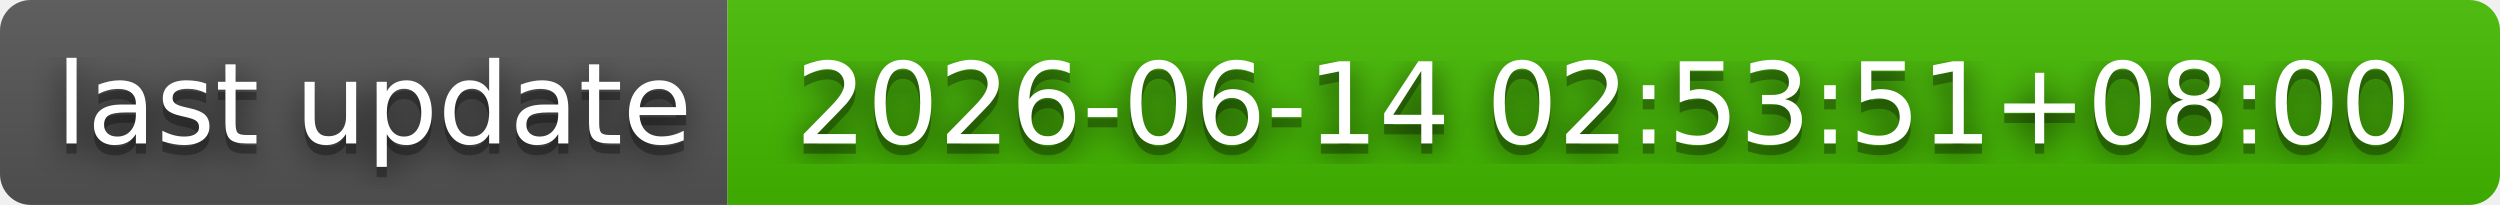
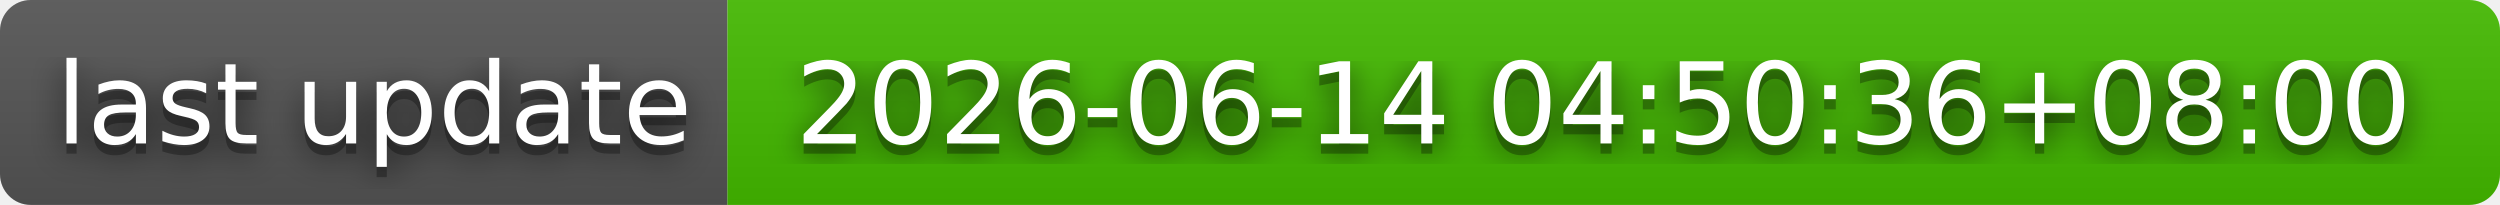
- <svg xmlns="http://www.w3.org/2000/svg" width="244" height="20" role="img" aria-label="last update: 2026-06-14 02:53:51+08:00">
+ <svg xmlns="http://www.w3.org/2000/svg" width="244" height="20" role="img" aria-label="last update: 2026-06-14 04:50:36+08:00">
  <filter id="blur">
    <feGaussianBlur stdDeviation="16" />
  </filter>
  <linearGradient id="s" x2="0" y2="100%">
    <stop offset="0" stop-color="#bbb" stop-opacity=".1" />
    <stop offset="1" stop-opacity=".1" />
  </linearGradient>
  <clipPath id="r">
    <rect width="244" height="20" rx="3" />
  </clipPath>
  <g clip-path="url(#r)">
    <rect width="71" height="20" fill="#555" />
    <rect x="71" width="173" height="20" fill="#4b0" />
    <rect width="244" height="20" fill="url(#s)" />
  </g>
  <g fill="#fff" text-anchor="middle" font-family="Verdana,Geneva,DejaVu Sans,sans-serif" text-rendering="geometricPrecision" font-size="110">
    <g transform="scale(.1)">
      <g aria-hidden="true" fill="#010101">
        <text x="365" y="150" fill-opacity=".8" filter="url(#blur)" textLength="610">last update</text>
        <text x="365" y="150" fill-opacity=".3" textLength="610">last update</text>
      </g>
      <text x="365" y="140" textLength="610">last update</text>
    </g>
    <g transform="scale(.1)">
      <g aria-hidden="true" fill="#010101">
-         <text x="1565" y="150" fill-opacity=".8" filter="url(#blur)" textLength="1630">2026-06-14 02:53:51+08:00</text>
-         <text x="1565" y="150" fill-opacity=".3" textLength="1630">2026-06-14 02:53:51+08:00</text>
+         <text x="1565" y="150" fill-opacity=".8" filter="url(#blur)" textLength="1630">2026-06-14 04:50:36+08:00</text>
+         <text x="1565" y="150" fill-opacity=".3" textLength="1630">2026-06-14 04:50:36+08:00</text>
      </g>
-       <text x="1565" y="140" textLength="1630">2026-06-14 02:53:51+08:00</text>
+       <text x="1565" y="140" textLength="1630">2026-06-14 04:50:36+08:00</text>
    </g>
  </g>
</svg>
